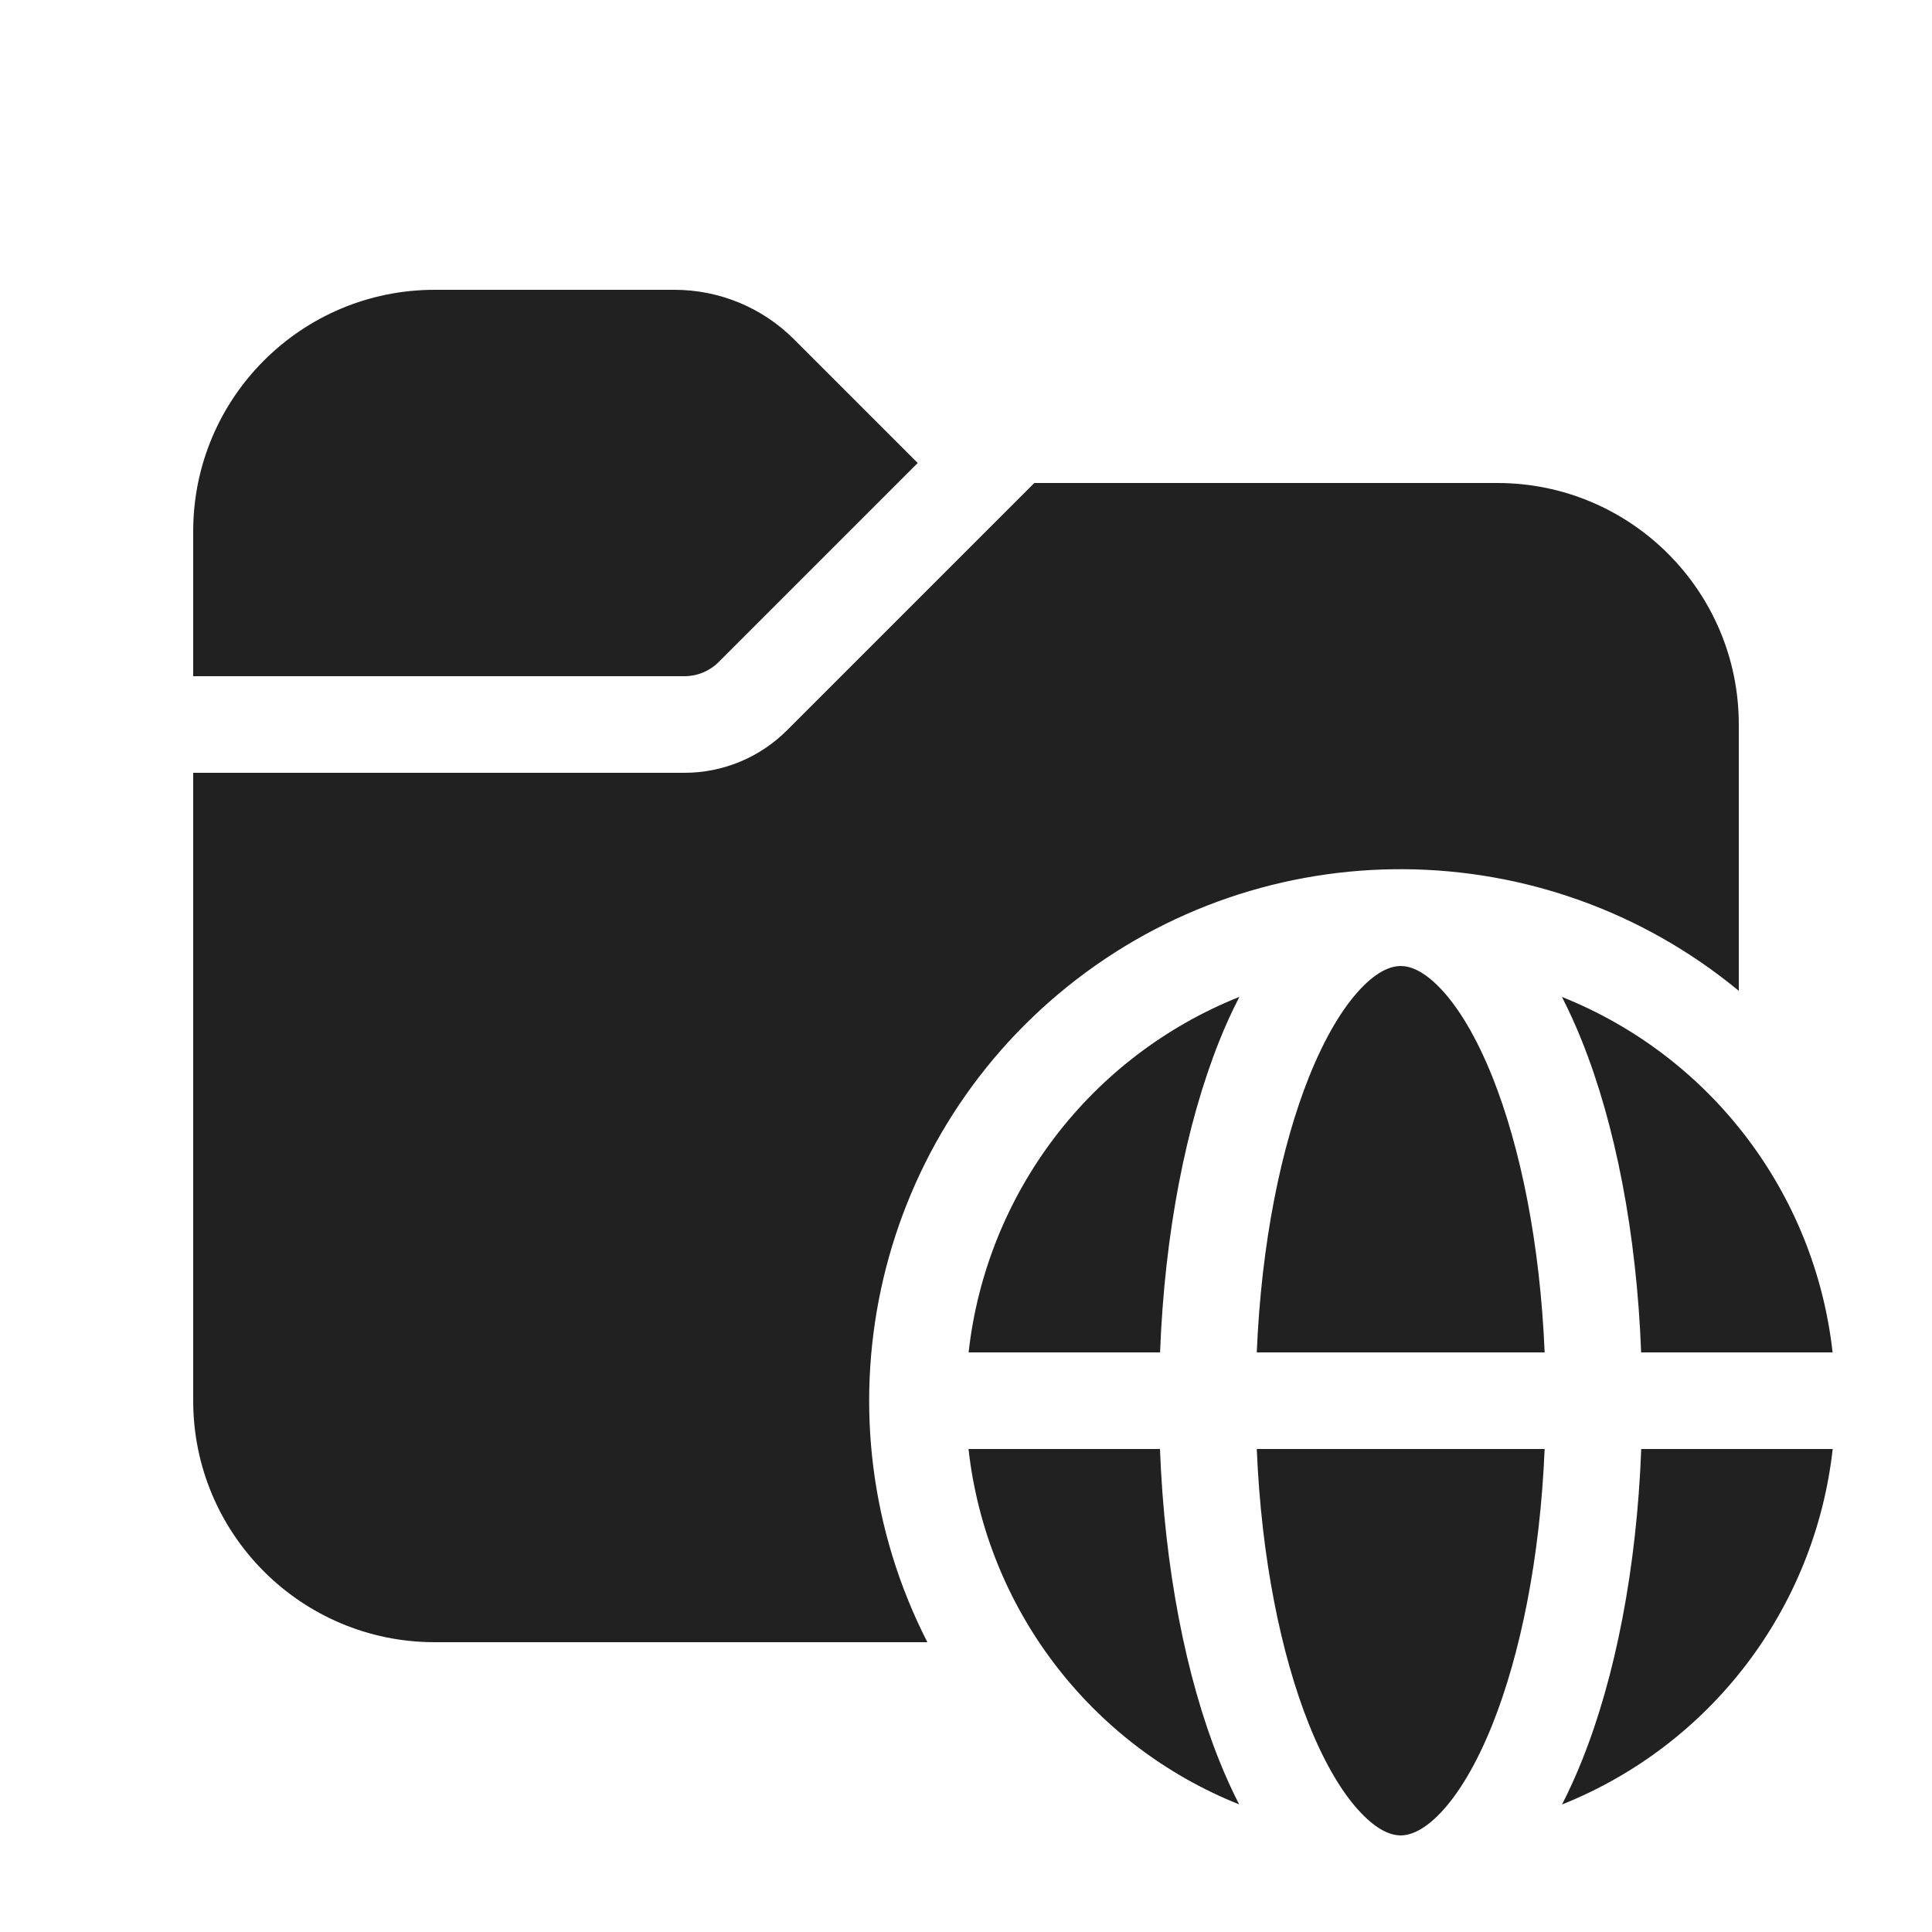
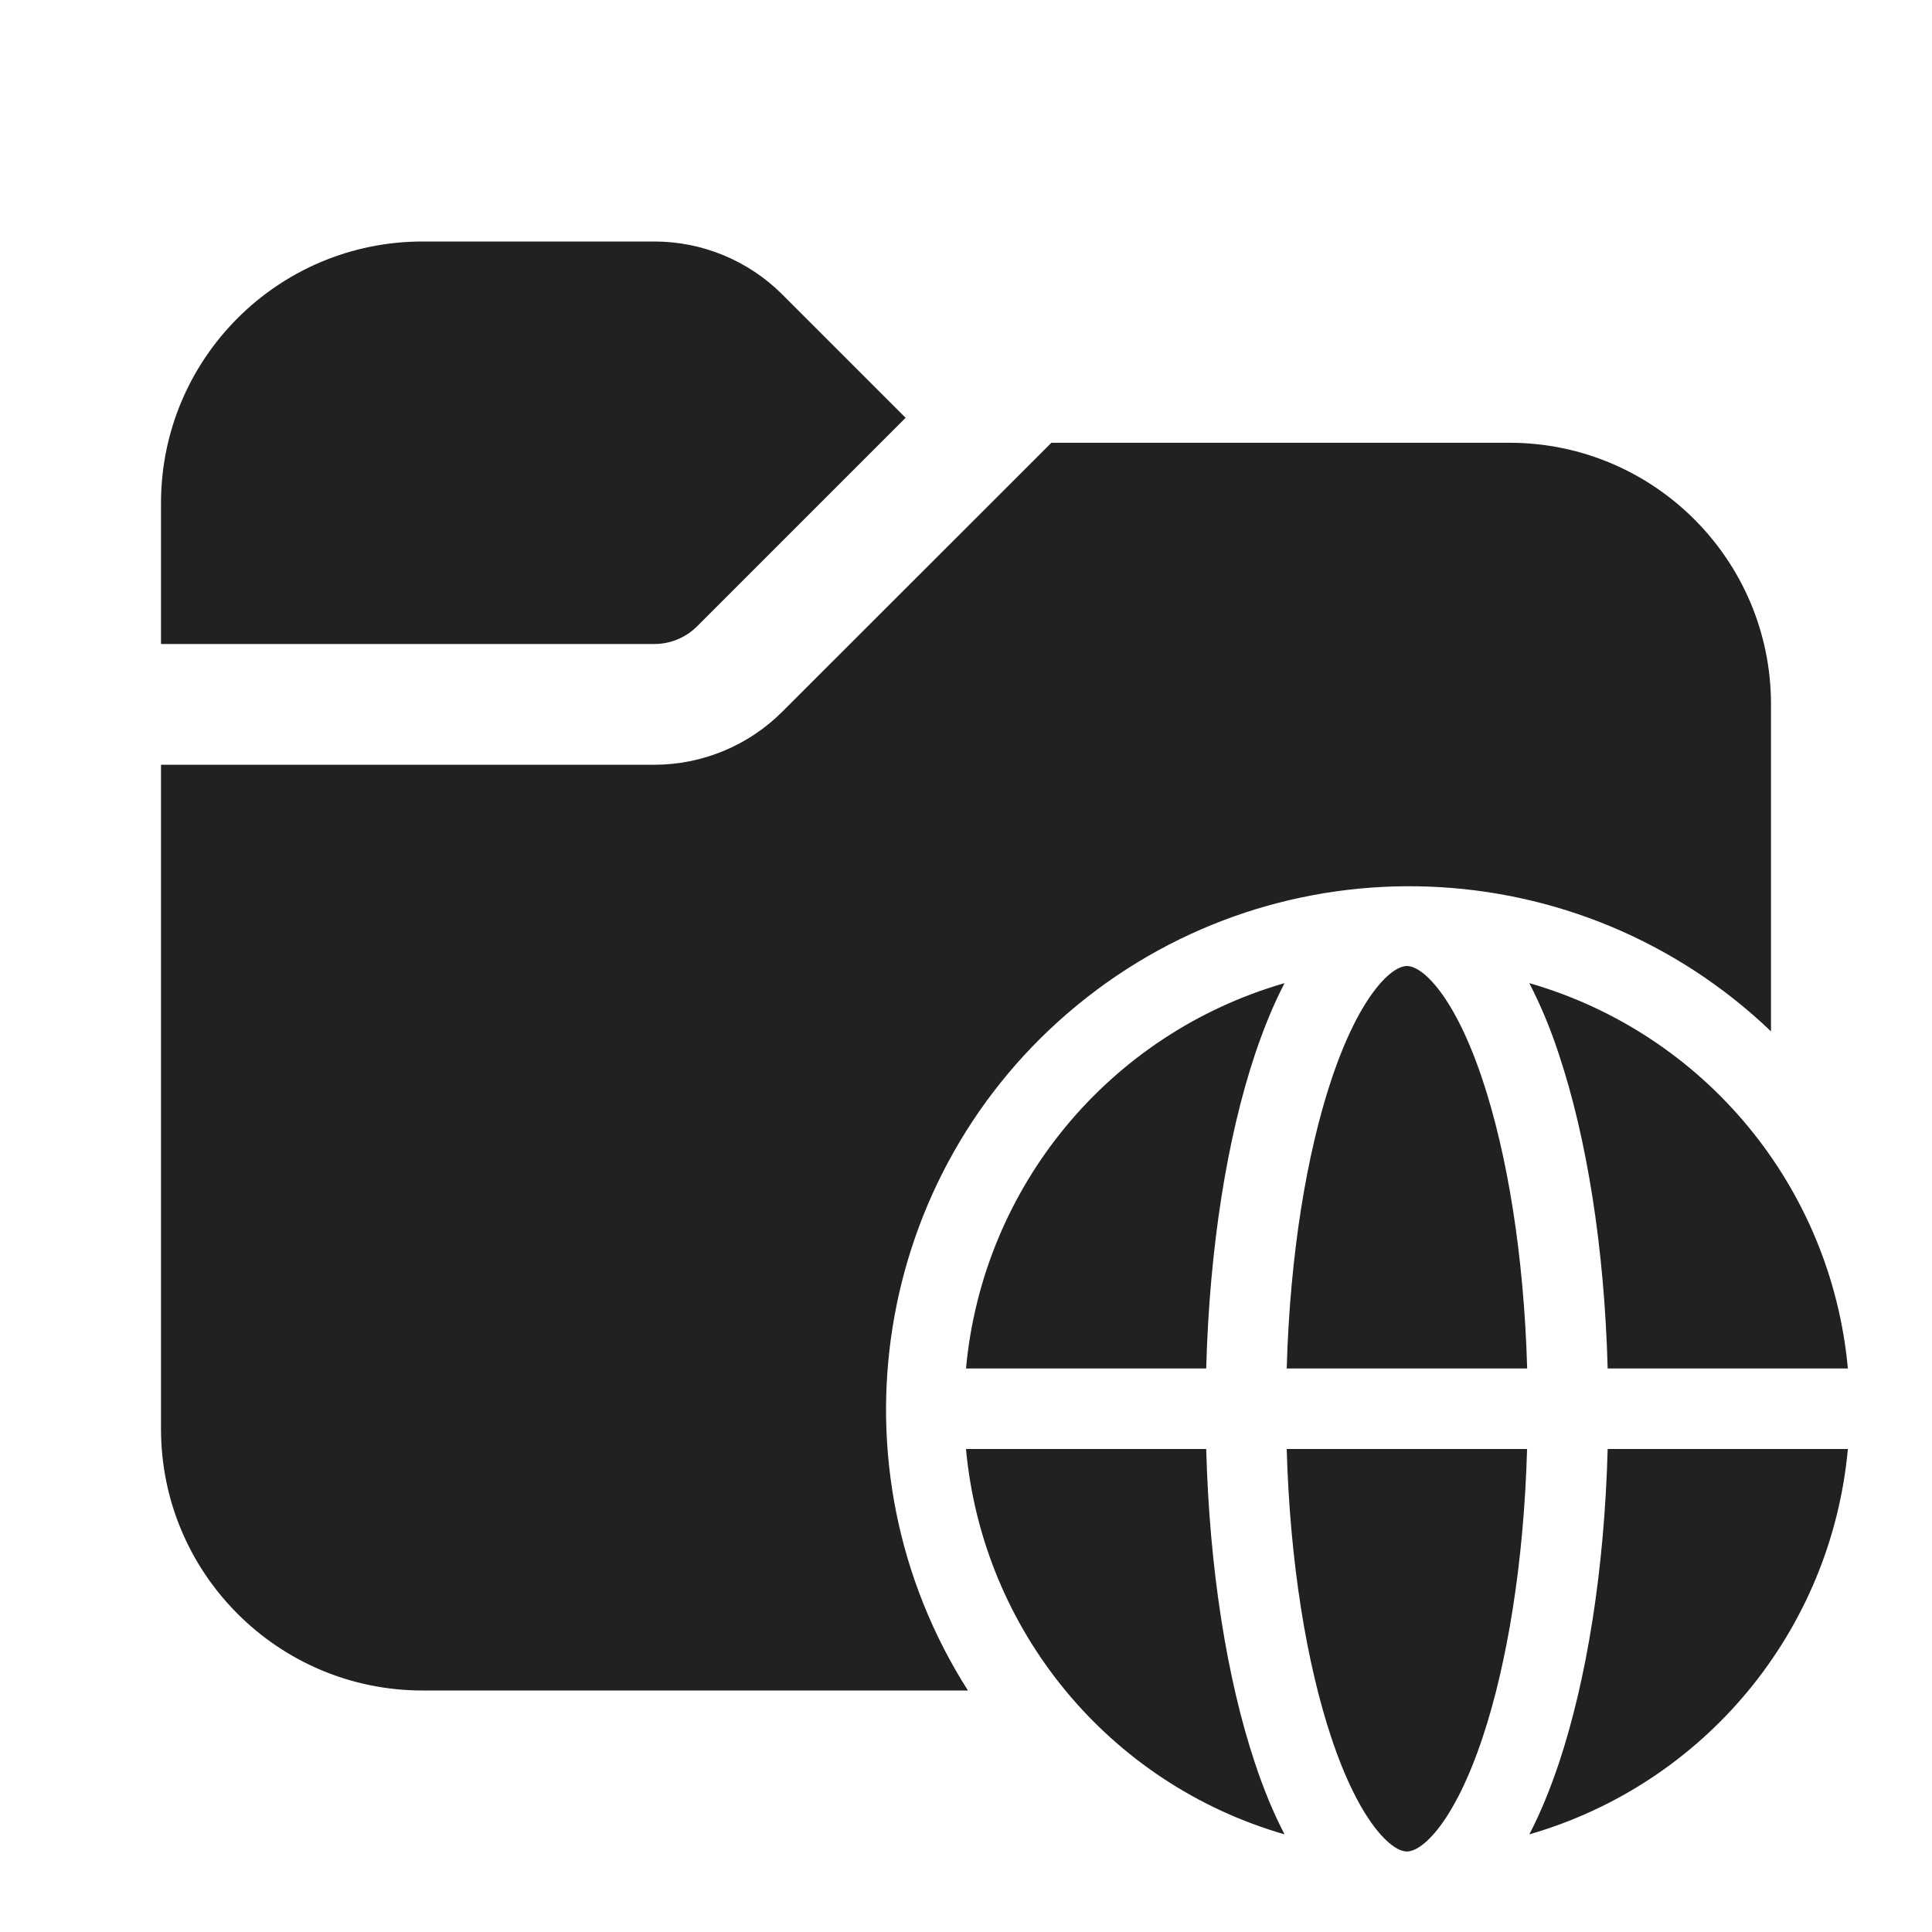
- <svg xmlns="http://www.w3.org/2000/svg" fill="none" viewBox="0 0 20 20">
-   <path fill="#212121" d="M2 5.5A2.5 2.5 0 0 1 4.5 3h2.482c.464 0 .91.184 1.238.513l1.28 1.28-2.06 2.06A.5.5 0 0 1 7.085 7H2zM2 8v6.5A2.5 2.5 0 0 0 4.5 17h5.1a5.5 5.5 0 0 1 8.4-6.743V7.5A2.5 2.5 0 0 0 15.5 5h-4.793l-2.56 2.56A1.5 1.5 0 0 1 7.085 8zm11.55 3.15c-.29.727-.493 1.722-.54 2.85h2.98c-.047-1.128-.25-2.123-.54-2.85-.167-.417-.353-.722-.535-.914-.18-.19-.32-.236-.415-.236s-.235.046-.415.236c-.182.192-.368.497-.535.914m-.72-.83a5 5 0 0 0-.209.459c-.344.862-.565 1.987-.612 3.221h-1.982a4.5 4.5 0 0 1 2.802-3.68m3.34 0q.112.218.208.459c.345.862.565 1.987.612 3.221h1.982a4.5 4.5 0 0 0-2.802-3.68M18.972 15H16.99c-.047 1.234-.267 2.36-.612 3.221q-.096.24-.208.459A4.5 4.5 0 0 0 18.972 15M14.5 19c.094 0 .235-.046.415-.236.182-.192.368-.497.535-.914.29-.727.493-1.722.54-2.85h-2.98c.047 1.128.25 2.123.54 2.85.167.417.353.722.535.913.18.191.32.237.415.237m-1.67-.32A4.5 4.5 0 0 1 10.026 15h1.982c.047 1.234.268 2.36.612 3.221q.096.24.208.459" />
+ <svg xmlns="http://www.w3.org/2000/svg" fill="none" viewBox="0 0 24 24">
+   <path fill="#212121" d="M18.97 18c-.04 1.415-.248 2.67-.553 3.585-.171.513-.364.893-.554 1.134-.194.246-.328.281-.386.281s-.19-.035-.385-.281c-.19-.241-.383-.62-.554-1.134-.305-.916-.514-2.17-.554-3.585zm-3.986 0c.04 1.5.26 2.865.605 3.9.107.323.23.622.368.887A5.505 5.505 0 0 1 12 18zm7.971 0a5.505 5.505 0 0 1-3.957 4.787c.138-.265.26-.564.368-.887.345-1.035.565-2.4.605-3.9zM18.75 5.5A3.25 3.25 0 0 1 22 8.75v4.062A6.5 6.5 0 0 0 12.024 21H5.25A3.25 3.25 0 0 1 2 17.75V9.5h6.129a2.25 2.25 0 0 0 1.59-.66l3.342-3.34zm-2.793 6.713c-.138.265-.26.565-.368.887-.345 1.035-.565 2.4-.605 3.9H12a5.505 5.505 0 0 1 3.957-4.787m1.52-.213c.058 0 .192.035.386.281.19.241.383.62.554 1.134.305.916.514 2.17.554 3.585h-2.987c.04-1.415.249-2.67.554-3.585.171-.513.364-.893.554-1.134.194-.246.328-.281.386-.281m1.521.213A5.505 5.505 0 0 1 22.955 17h-2.984c-.04-1.5-.26-2.865-.605-3.9a6 6 0 0 0-.368-.887M8.128 3a2.25 2.25 0 0 1 1.592.66l1.53 1.53-2.59 2.59a.75.75 0 0 1-.531.22H2V6.25A3.25 3.25 0 0 1 5.25 3z" />
</svg>
